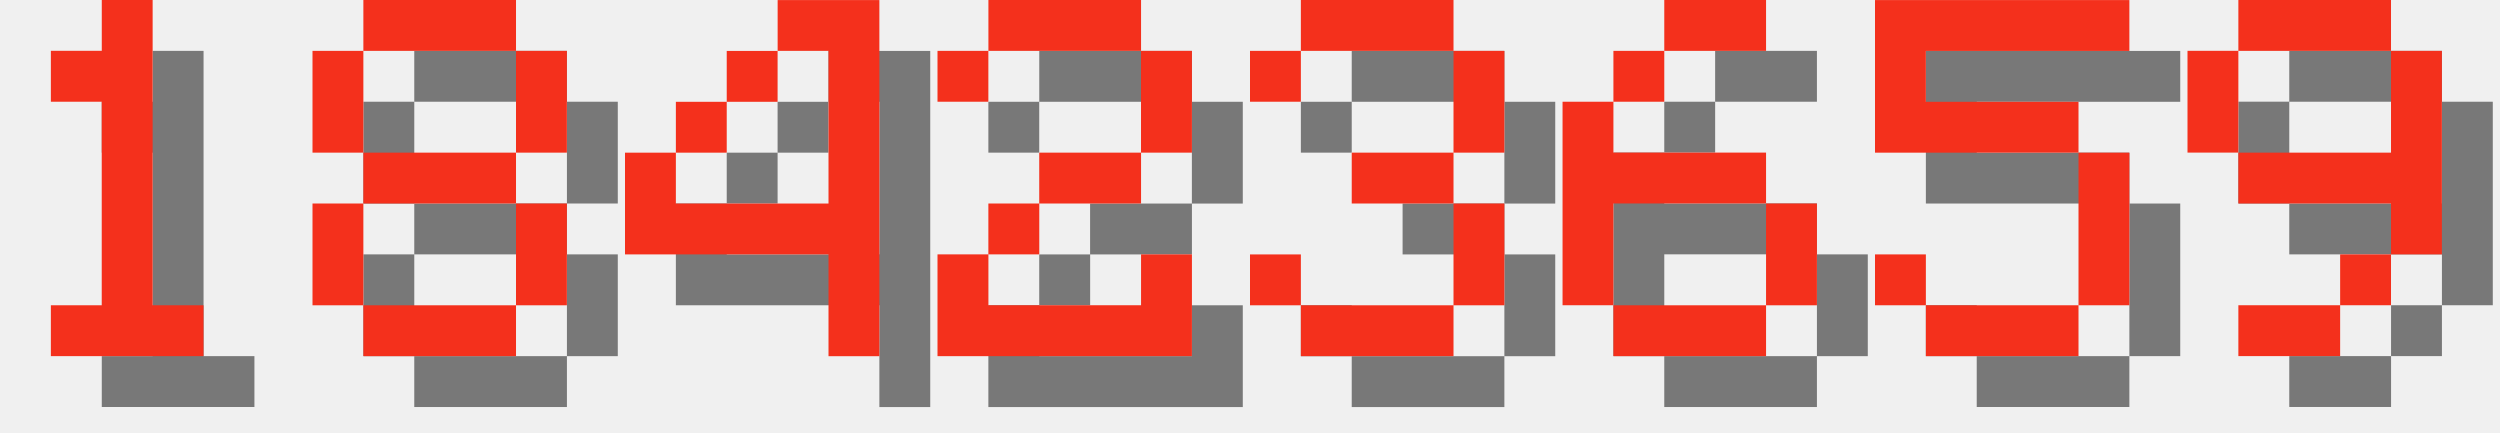
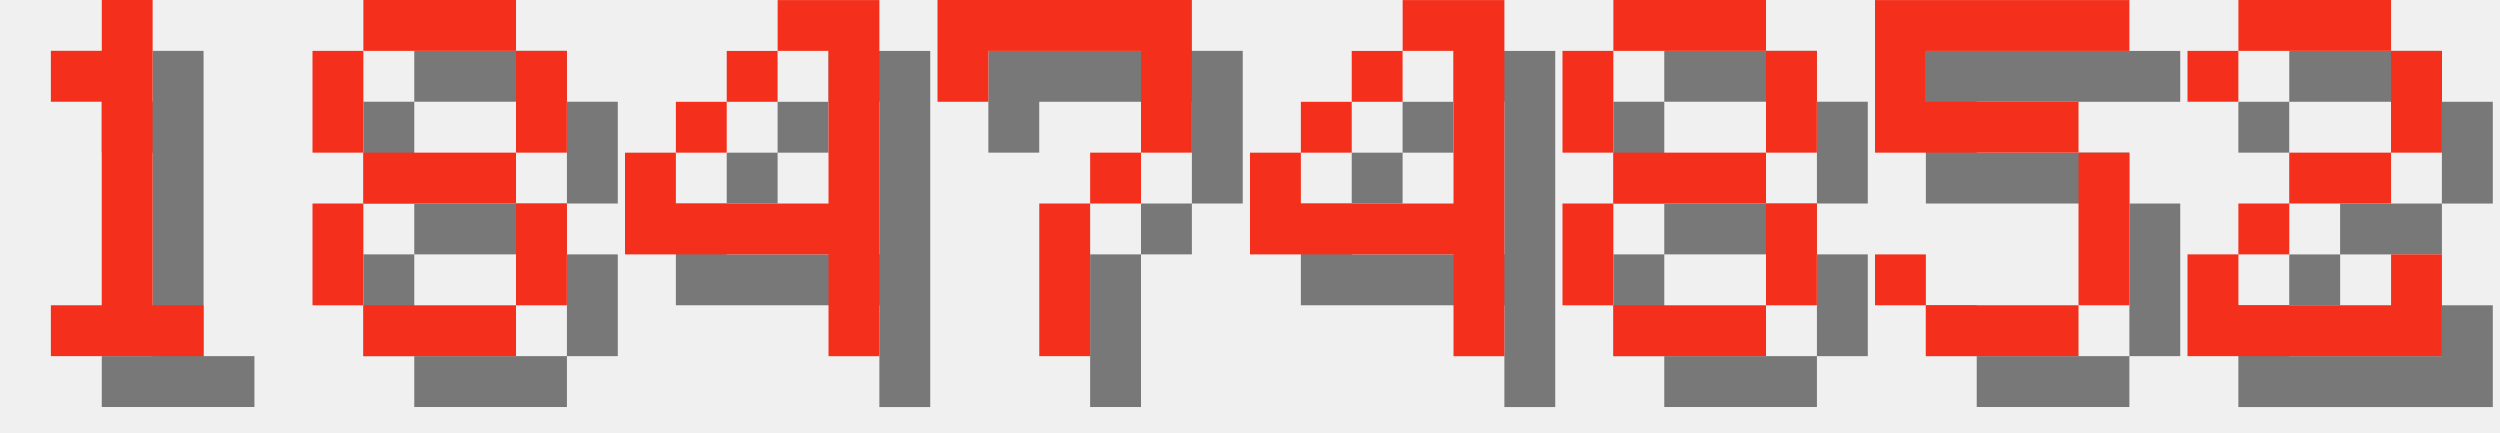
<svg xmlns="http://www.w3.org/2000/svg" version="1.1" width="208.0" height="36">
  <style>
        .text-foreground {
            fill: #F4301C;
        }
        .text-shadow {
            fill: #000000;
            fill-opacity: 0.5;
        }
    </style>
  <g class="digit" id="digit_1" transform="translate(0.0, 0), scale(4)">
    <path id="digit_1_shadow" class="text-shadow" d="m2.117 2.117v1.058h1.058v4.233h-1.058v1.058h3.175v-1.058h-1.058v-6.35h-1.058v1.058h-1.058z" fill-opacity=".5" style="paint-order:stroke fill markers" />
    <path id="digit_1_fg" class="text-foreground" d="m1.058 1.058v1.058h1.058v4.233h-1.058v1.058h3.175v-1.058h-1.058v-6.35h-1.058v1.058h-1.058z" fill="#fff" style="paint-order:stroke fill markers" />
  </g>
  <g class="digit" id="digit_8" transform="translate(26.0, 0), scale(4)">
    <path id="digit_8_shadow" class="text-shadow" d="m2.117 1.058v1.058h3.175v-1.058h-3.175zm3.175 1.058v2.117h1.058v-2.117h-1.058zm0 2.117h-3.175v1.058h3.175v-1.058zm0 1.058v2.117h1.058v-2.117h-1.058zm0 2.117h-3.175v1.058h3.175v-1.058zm-3.175 0v-2.117h-1.058v2.117h1.058zm0-3.175v-2.117h-1.058v2.117h1.058z" fill-opacity=".5" style="paint-order:stroke fill markers" />
    <path id="digit_8_fg" class="text-foreground" d="m1.058 0v1.058h3.175v-1.058h-3.175zm3.175 1.058v2.117h1.058v-2.117h-1.058zm0 2.117h-3.175v1.058h3.175v-1.058zm0 1.058v2.117h1.058v-2.117h-1.058zm0 2.117h-3.175v1.058h3.175v-1.058zm-3.175 0v-2.117h-1.058v2.117h1.058zm0-3.175v-2.117h-1.058v2.117h1.058z" fill="#fff" style="paint-order:stroke fill markers" />
  </g>
  <g class="digit" id="digit_4" transform="translate(52.0, 0), scale(4)">
    <path id="digit_4_shadow" class="text-shadow" d="m4.233 1.058v1.058h1.058v3.175h-3.175v-1.058h-1.058v2.117h4.233v2.117h1.058v-7.408h-2.117zm-2.117 3.175h1.058v-1.058h-1.058v1.058zm1.058-1.058h1.058v-1.058h-1.058v1.058z" fill-opacity=".5" style="paint-order:stroke fill markers" />
    <path id="digit_4_fg" class="text-foreground" d="m3.175 0v1.058h1.058v3.175h-3.175v-1.058h-1.058v2.117h4.233v2.117h1.058v-7.408h-2.117zm-2.117 3.175h1.058v-1.058h-1.058v1.058zm1.058-1.058h1.058v-1.058h-1.058v1.058z" fill="#fff" style="paint-order:stroke fill markers" />
  </g>
-   <g class="digit" id="digit_2" transform="translate(78.0, 0), scale(4)">
-     <path id="digit_2_shadow" class="text-shadow" d="m1.058 2.117v1.058h1.058v-1.058h3.175v2.117h-2.117v1.058h-1.058v1.058h-1.058v2.117h5.292v-2.117h-1.058v1.058h-3.175v-1.058h1.058v-1.058h2.117v-1.058h1.058v-2.117h-1.058v-1.058h-3.175v1.058h-1.058z" fill-opacity=".5" style="paint-order:stroke fill markers" />
-     <path id="digit_2_fg" class="text-foreground" d="m0 1.058v1.058h1.058v-1.058h3.175v2.117h-2.117v1.058h-1.058v1.058h-1.058v2.117h5.292v-2.117h-1.058v1.058h-3.175v-1.058h1.058v-1.058h2.117v-1.058h1.058v-2.117h-1.058v-1.058h-3.175v1.058h-1.058z" fill="#fff" style="paint-order:stroke fill markers" />
+   <g class="digit" id="digit_7" transform="translate(78.0, 0), scale(4)">
+     <path id="digit_7_shadow" class="text-shadow" d="m1.058 1.058 2e-6 2.117h1.058v-1.058h3.175v1.058l2e-7 1.058h-1.058v1.058h-1.058l4e-7 3.175 1.058 1e-7v-3.175h1.058v-1.058h1.058l5e-7 -1.058v-2.117z" fill-opacity=".5" style="paint-order:stroke fill markers" />
+     <path id="digit_7_fg" class="text-foreground" d="m0 0 2e-6 2.117h1.058v-1.058h3.175v1.058l2e-7 1.058h-1.058v1.058h-1.058l4e-7 3.175 1.058 1e-7v-3.175h1.058v-1.058h1.058l5e-7 -1.058v-2.117z" fill="#fff" style="paint-order:stroke fill markers" />
  </g>
-   <g class="digit" id="digit_3" transform="translate(104.0, 0), scale(4)">
-     <path id="digit_3_shadow" class="text-shadow" d="m1.058 2.117v1.058h1.058v-1.058h3.175v2.117h-2.117v1.058h2.117v2.117h-3.175v-1.058h-1.058v1.058h1.058v1.058h3.175v-1.058h1.058v-2.117h-1.058v-1.058h1.058v-2.117h-1.058v-1.058h-3.175v1.058h-1.058z" fill-opacity=".5" style="paint-order:stroke fill markers" />
-     <path id="digit_3_fg" class="text-foreground" d="m0 1.058v1.058h1.058v-1.058h3.175v2.117h-2.117v1.058h2.117v2.117h-3.175v-1.058h-1.058v1.058h1.058v1.058h3.175v-1.058h1.058v-2.117h-1.058v-1.058h1.058v-2.117h-1.058v-1.058h-3.175v1.058h-1.058z" fill="#fff" style="paint-order:stroke fill markers" />
+   <g class="digit" id="digit_4" transform="translate(104.0, 0), scale(4)">
+     <path id="digit_4_shadow" class="text-shadow" d="m4.233 1.058v1.058h1.058v3.175h-3.175v-1.058h-1.058v2.117h4.233v2.117h1.058v-7.408h-2.117zm-2.117 3.175h1.058v-1.058h-1.058v1.058zm1.058-1.058h1.058v-1.058h-1.058v1.058z" fill-opacity=".5" style="paint-order:stroke fill markers" />
+     <path id="digit_4_fg" class="text-foreground" d="m3.175 0v1.058h1.058v3.175h-3.175v-1.058h-1.058v2.117h4.233v2.117h1.058v-7.408h-2.117zm-2.117 3.175h1.058v-1.058h-1.058v1.058zm1.058-1.058h1.058v-1.058h-1.058v1.058z" fill="#fff" style="paint-order:stroke fill markers" />
  </g>
-   <g class="digit" id="digit_6" transform="translate(130.0, 0), scale(4)">
-     <path id="digit_6_shadow" class="text-shadow" d="m3.175 1.058v1.058h2.117v-1.058h-2.117zm0 1.058h-1.058v1.058h1.058v-1.058zm-1.058 1.058h-1.058v4.233h1.058v-2.117h3.175v-1.058h-3.175v-1.058zm3.175 2.117v2.117h1.058v-2.117h-1.058zm0 2.117h-3.175v1.058h3.175v-1.058z" fill-opacity=".5" style="paint-order:stroke fill markers" />
-     <path id="digit_6_fg" class="text-foreground" d="m2.117 0v1.058h2.117v-1.058h-2.117zm0 1.058h-1.058v1.058h1.058v-1.058zm-1.058 1.058h-1.058v4.233h1.058v-2.117h3.175v-1.058h-3.175v-1.058zm3.175 2.117v2.117h1.058v-2.117h-1.058zm0 2.117h-3.175v1.058h3.175v-1.058z" fill="#fff" style="paint-order:stroke fill markers" />
+   <g class="digit" id="digit_8" transform="translate(130.0, 0), scale(4)">
+     <path id="digit_8_shadow" class="text-shadow" d="m2.117 1.058v1.058h3.175v-1.058h-3.175zm3.175 1.058v2.117h1.058v-2.117h-1.058zm0 2.117h-3.175v1.058h3.175v-1.058zm0 1.058v2.117h1.058v-2.117h-1.058zm0 2.117h-3.175v1.058h3.175v-1.058zm-3.175 0v-2.117h-1.058v2.117h1.058zm0-3.175v-2.117h-1.058v2.117h1.058z" fill-opacity=".5" style="paint-order:stroke fill markers" />
+     <path id="digit_8_fg" class="text-foreground" d="m1.058 0v1.058h3.175v-1.058h-3.175zm3.175 1.058v2.117h1.058v-2.117h-1.058zm0 2.117h-3.175v1.058h3.175v-1.058zm0 1.058v2.117h1.058v-2.117h-1.058zm0 2.117h-3.175v1.058h3.175v-1.058zm-3.175 0v-2.117h-1.058v2.117h1.058zm0-3.175v-2.117h-1.058v2.117h1.058z" fill="#fff" style="paint-order:stroke fill markers" />
  </g>
  <g class="digit" id="digit_5" transform="translate(156.0, 0), scale(4)">
    <path id="digit_5_shadow" class="text-shadow" d="m1.058 1.058v3.175h4.233v3.175h-3.175v-1.058h-1.058v1.058h1.058v1.058h3.175v-1.058h1.058v-3.175h-1.058v-1.058h-3.175v-1.058h4.233v-1.058h-5.292z" fill-opacity=".5" style="paint-order:stroke fill markers" />
    <path id="digit_5_fg" class="text-foreground" d="m0 0v3.175h4.233v3.175h-3.175v-1.058h-1.058v1.058h1.058v1.058h3.175v-1.058h1.058v-3.175h-1.058v-1.058h-3.175v-1.058h4.233v-1.058h-5.292z" fill="#fff" style="paint-order:stroke fill markers" />
  </g>
-   <g class="digit" id="digit_9" transform="translate(182.0, 0), scale(4)">
-     <path id="digit_9_shadow" class="text-shadow" d="m2.117 1.058v1.058h3.175v-1.058h-3.175zm3.175 1.058v2.117h-3.175v1.058h3.175v1.058h1.058v-4.233h-1.058zm0 4.233h-1.058v1.058h1.058v-1.058zm-1.058 1.058h-2.117v1.058h2.117v-1.058zm-2.117-3.175v-2.117h-1.058v2.117h1.058z" fill-opacity=".5" style="paint-order:stroke fill markers" />
-     <path id="digit_9_fg" class="text-foreground" d="m1.058 0v1.058h3.175v-1.058h-3.175zm3.175 1.058v2.117h-3.175v1.058h3.175v1.058h1.058v-4.233h-1.058zm0 4.233h-1.058v1.058h1.058v-1.058zm-1.058 1.058h-2.117v1.058h2.117v-1.058zm-2.117-3.175v-2.117h-1.058v2.117h1.058z" fill="#fff" style="paint-order:stroke fill markers" />
+   <g class="digit" id="digit_2" transform="translate(182.0, 0), scale(4)">
+     <path id="digit_2_shadow" class="text-shadow" d="m1.058 2.117v1.058h1.058v-1.058h3.175v2.117h-2.117v1.058h-1.058v1.058h-1.058v2.117h5.292v-2.117h-1.058v1.058h-3.175v-1.058h1.058v-1.058h2.117v-1.058h1.058v-2.117h-1.058v-1.058h-3.175v1.058h-1.058z" fill-opacity=".5" style="paint-order:stroke fill markers" />
+     <path id="digit_2_fg" class="text-foreground" d="m0 1.058v1.058h1.058v-1.058h3.175v2.117h-2.117v1.058h-1.058v1.058h-1.058v2.117h5.292v-2.117h-1.058v1.058h-3.175v-1.058h1.058v-1.058h2.117v-1.058h1.058v-2.117h-1.058v-1.058h-3.175v1.058h-1.058z" fill="#fff" style="paint-order:stroke fill markers" />
  </g>
</svg>
